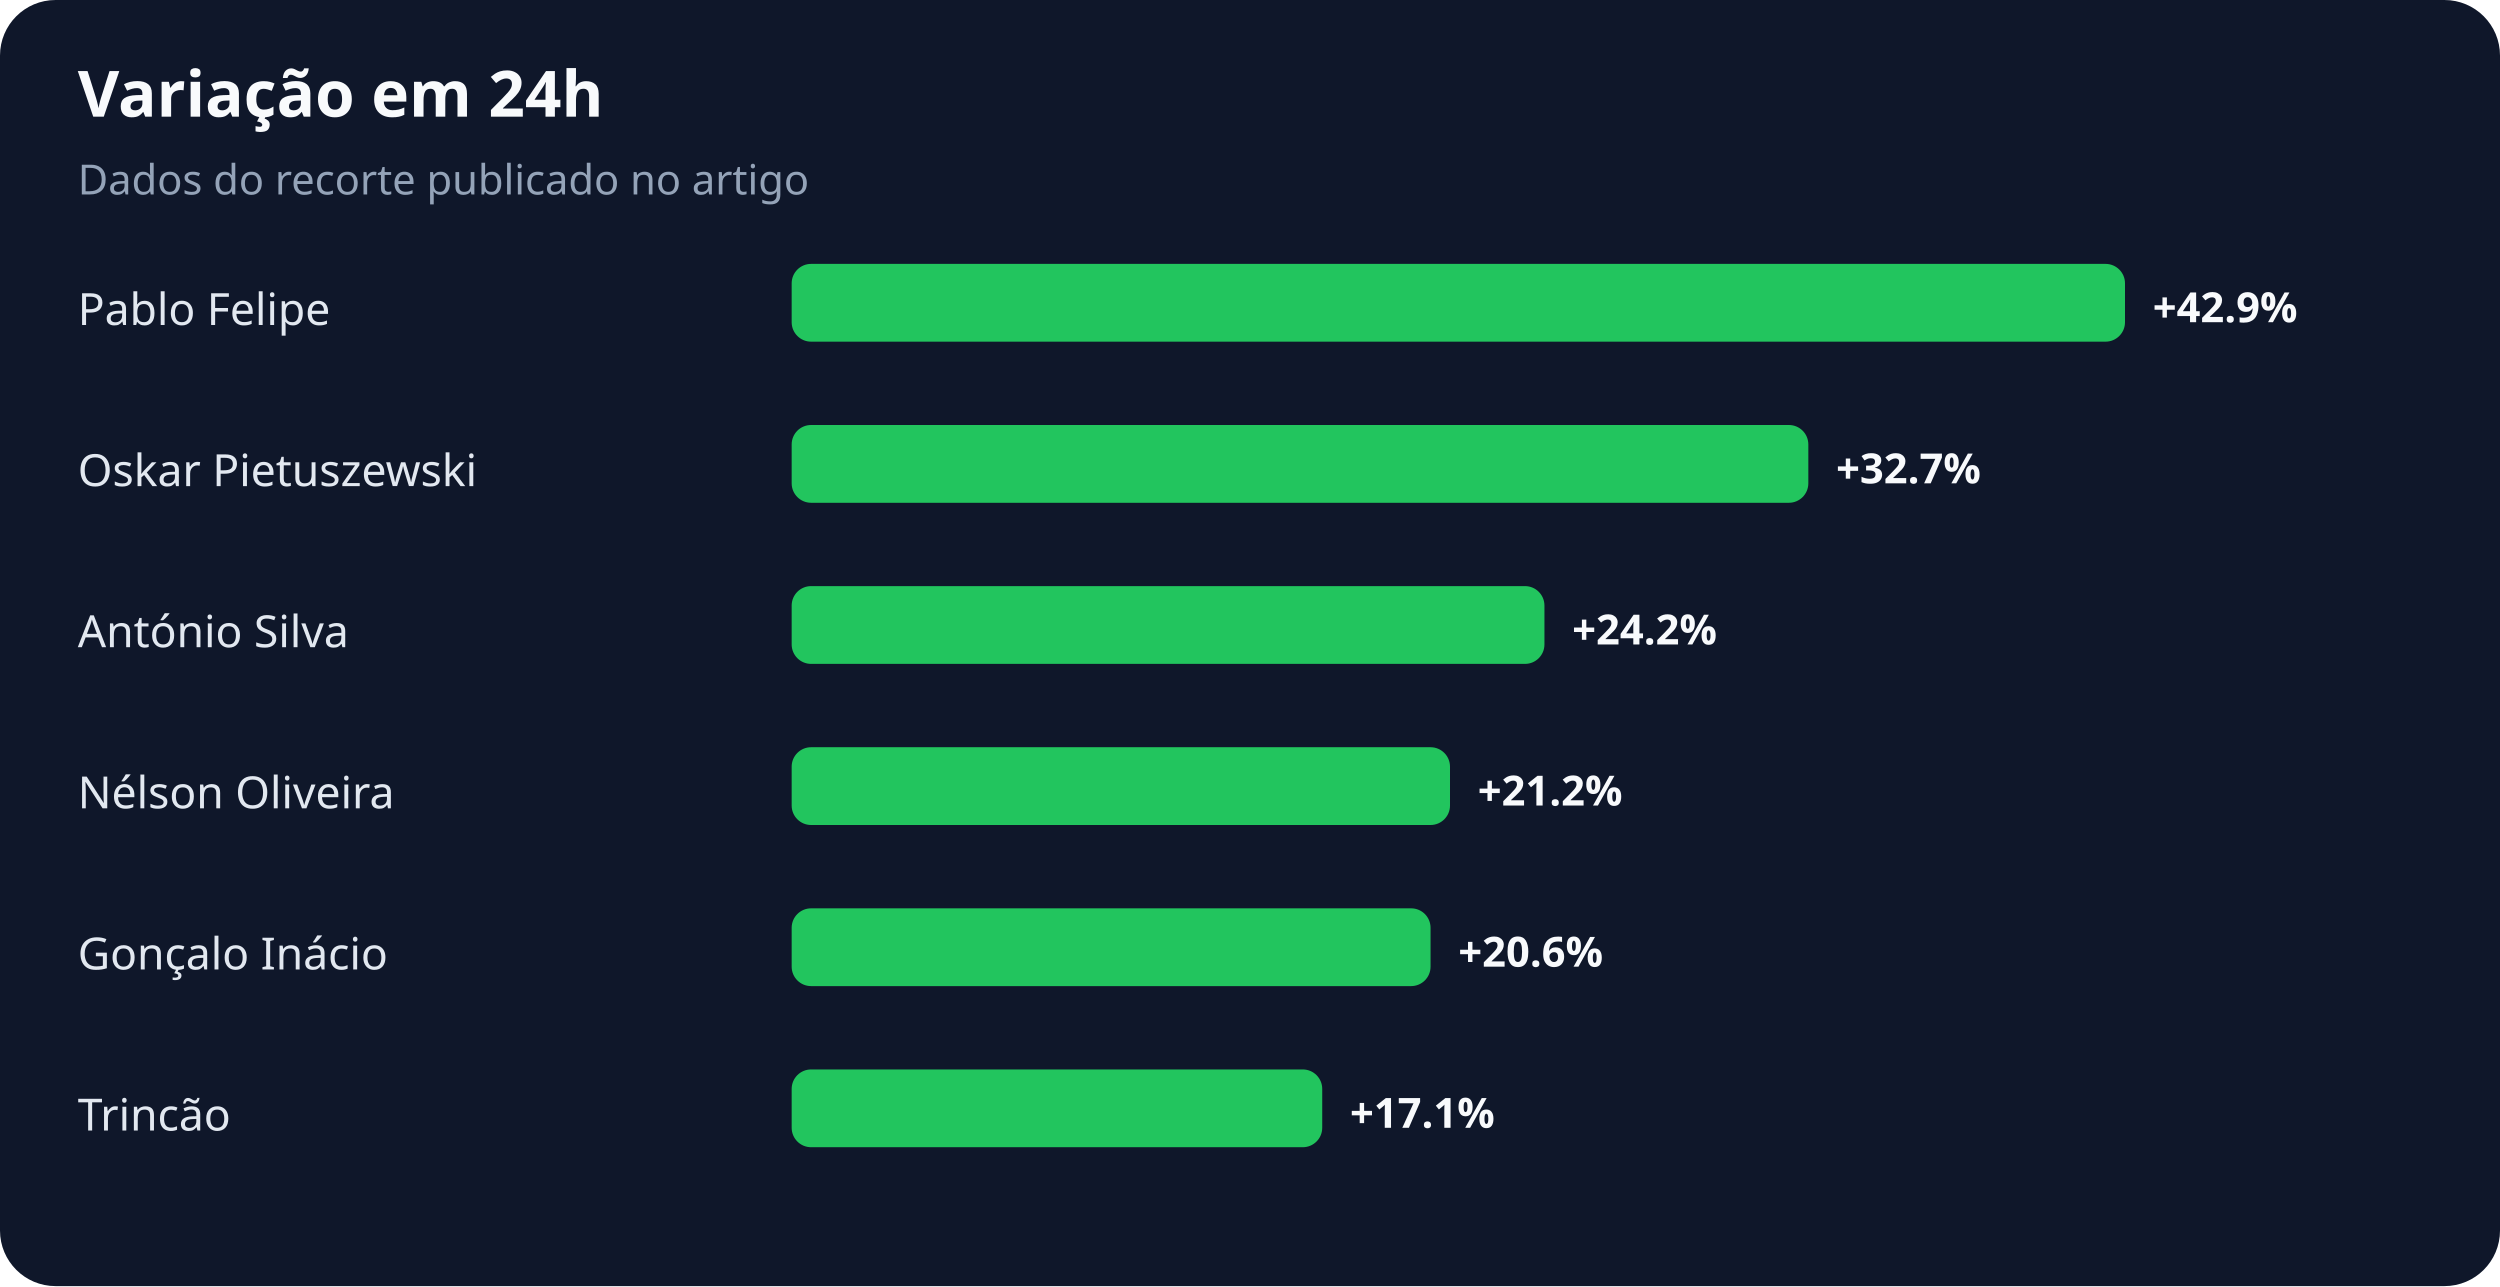
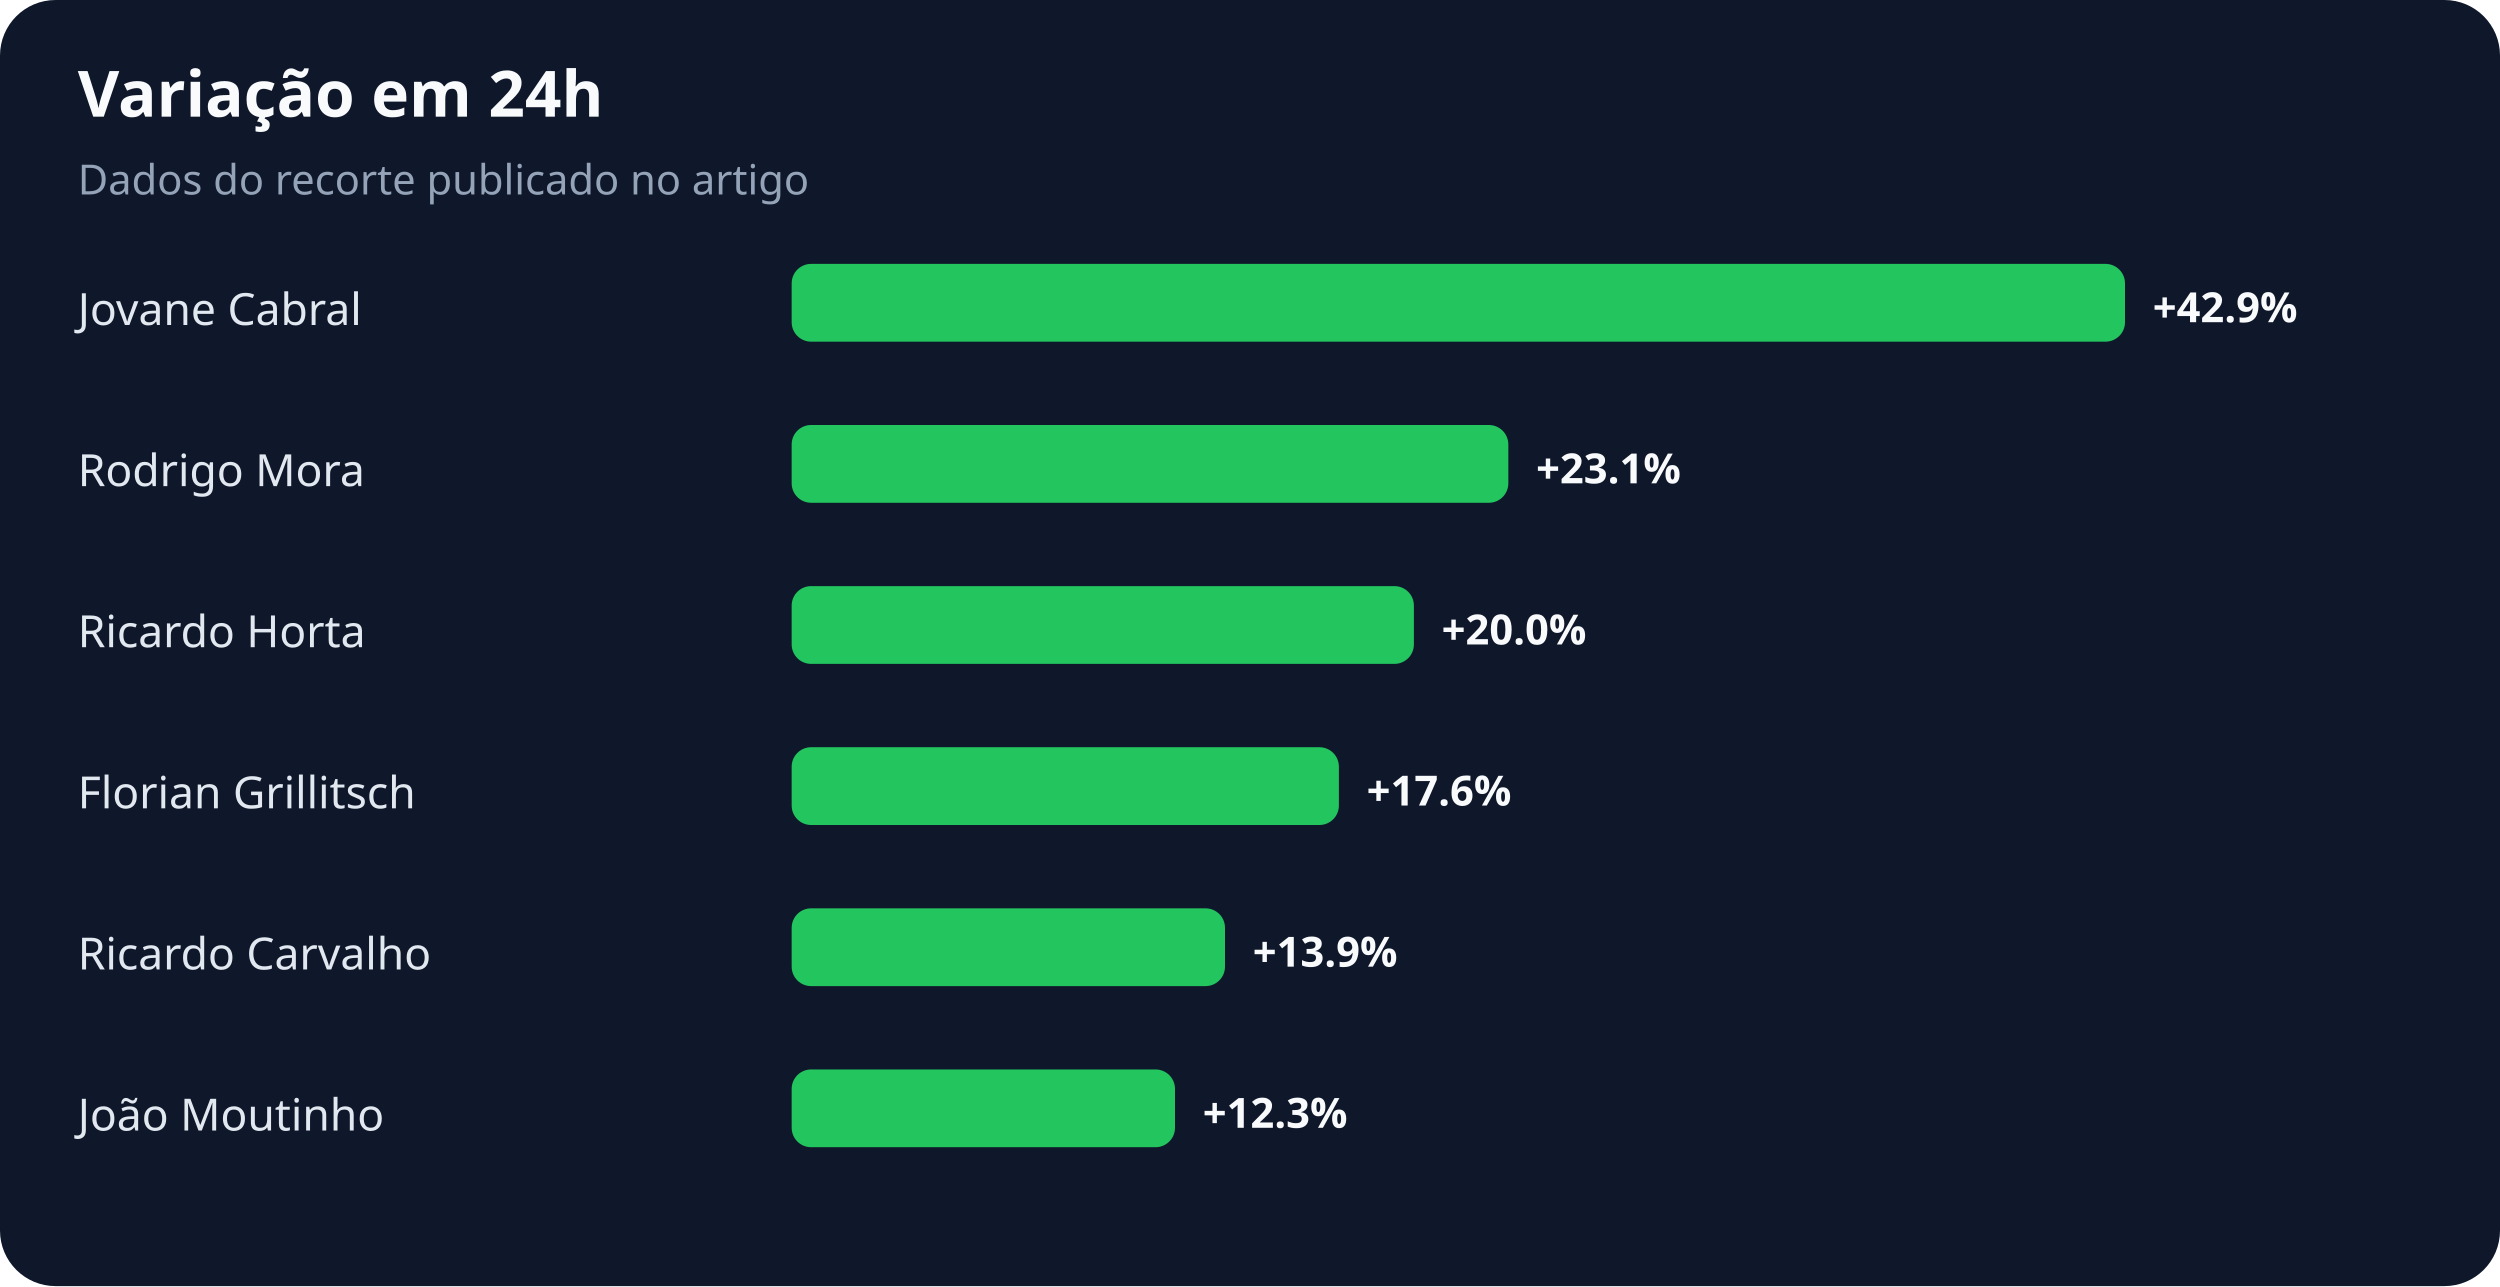
<svg xmlns="http://www.w3.org/2000/svg" width="900" height="463" viewBox="0 0 900 463" role="img" aria-labelledby="title desc">
  <rect width="100%" height="100%" rx="20" fill="#0f172a" />
  <text x="28" y="42" fill="#f8fafc" font-family="system-ui,sans-serif" font-size="23" font-weight="700">Variação em 24h</text>
  <text x="28" y="70" fill="#94a3b8" font-family="system-ui,sans-serif" font-size="15">Dados do recorte publicado no artigo</text>
-   <text x="28" y="117" fill="#e2e8f0" font-family="system-ui,sans-serif" font-size="16">Pablo Felipe</text>
+   <text x="28" y="117" fill="#e2e8f0" font-family="system-ui,sans-serif" font-size="16">Jovane Cabral</text>
  <rect x="285" y="95" width="480" height="28" rx="7" fill="#22c55e" />
  <text x="775" y="116" fill="#f8fafc" font-family="system-ui,sans-serif" font-size="15" font-weight="700">+42.9%</text>
-   <text x="28" y="175" fill="#e2e8f0" font-family="system-ui,sans-serif" font-size="16">Oskar Pietuszewski</text>
-   <rect x="285" y="153" width="366" height="28" rx="7" fill="#22c55e" />
-   <text x="661" y="174" fill="#f8fafc" font-family="system-ui,sans-serif" font-size="15" font-weight="700">+32.7%</text>
-   <text x="28" y="233" fill="#e2e8f0" font-family="system-ui,sans-serif" font-size="16">António Silva</text>
-   <rect x="285" y="211" width="271" height="28" rx="7" fill="#22c55e" />
-   <text x="566" y="232" fill="#f8fafc" font-family="system-ui,sans-serif" font-size="15" font-weight="700">+24.2%</text>
-   <text x="28" y="291" fill="#e2e8f0" font-family="system-ui,sans-serif" font-size="16">Nélson Oliveira</text>
-   <rect x="285" y="269" width="237" height="28" rx="7" fill="#22c55e" />
-   <text x="532" y="290" fill="#f8fafc" font-family="system-ui,sans-serif" font-size="15" font-weight="700">+21.2%</text>
-   <text x="28" y="349" fill="#e2e8f0" font-family="system-ui,sans-serif" font-size="16">Gonçalo Inácio</text>
-   <rect x="285" y="327" width="230" height="28" rx="7" fill="#22c55e" />
-   <text x="525" y="348" fill="#f8fafc" font-family="system-ui,sans-serif" font-size="15" font-weight="700">+20.6%</text>
-   <text x="28" y="407" fill="#e2e8f0" font-family="system-ui,sans-serif" font-size="16">Trincão</text>
-   <rect x="285" y="385" width="191" height="28" rx="7" fill="#22c55e" />
-   <text x="486" y="406" fill="#f8fafc" font-family="system-ui,sans-serif" font-size="15" font-weight="700">+17.1%</text>
+   <text x="28" y="175" fill="#e2e8f0" font-family="system-ui,sans-serif" font-size="16">Rodrigo Mora</text>
+   <rect x="285" y="153" width="258" height="28" rx="7" fill="#22c55e" />
+   <text x="553" y="174" fill="#f8fafc" font-family="system-ui,sans-serif" font-size="15" font-weight="700">+23.1%</text>
+   <text x="28" y="233" fill="#e2e8f0" font-family="system-ui,sans-serif" font-size="16">Ricardo Horta</text>
+   <rect x="285" y="211" width="224" height="28" rx="7" fill="#22c55e" />
+   <text x="519" y="232" fill="#f8fafc" font-family="system-ui,sans-serif" font-size="15" font-weight="700">+20.0%</text>
+   <text x="28" y="291" fill="#e2e8f0" font-family="system-ui,sans-serif" font-size="16">Florian Grillitsch</text>
+   <rect x="285" y="269" width="197" height="28" rx="7" fill="#22c55e" />
+   <text x="492" y="290" fill="#f8fafc" font-family="system-ui,sans-serif" font-size="15" font-weight="700">+17.6%</text>
+   <text x="28" y="349" fill="#e2e8f0" font-family="system-ui,sans-serif" font-size="16">Ricardo Carvalho</text>
+   <rect x="285" y="327" width="156" height="28" rx="7" fill="#22c55e" />
+   <text x="451" y="348" fill="#f8fafc" font-family="system-ui,sans-serif" font-size="15" font-weight="700">+13.9%</text>
+   <text x="28" y="407" fill="#e2e8f0" font-family="system-ui,sans-serif" font-size="16">João Moutinho</text>
+   <rect x="285" y="385" width="138" height="28" rx="7" fill="#22c55e" />
+   <text x="433" y="406" fill="#f8fafc" font-family="system-ui,sans-serif" font-size="15" font-weight="700">+12.3%</text>
</svg>
